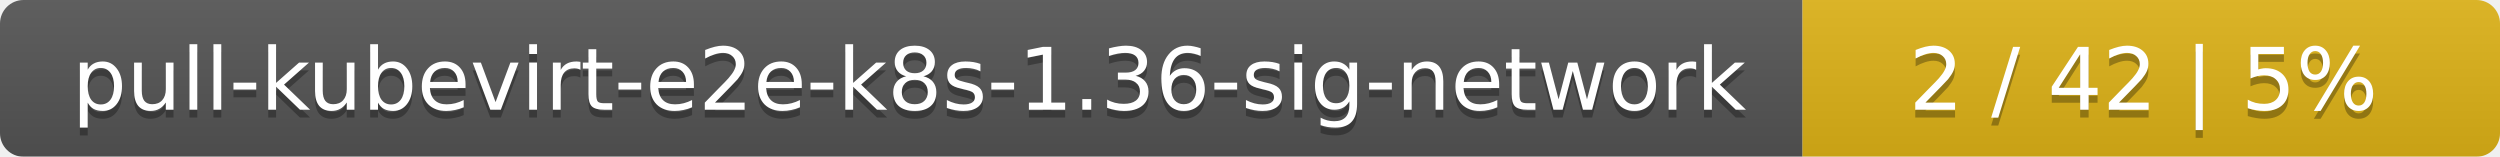
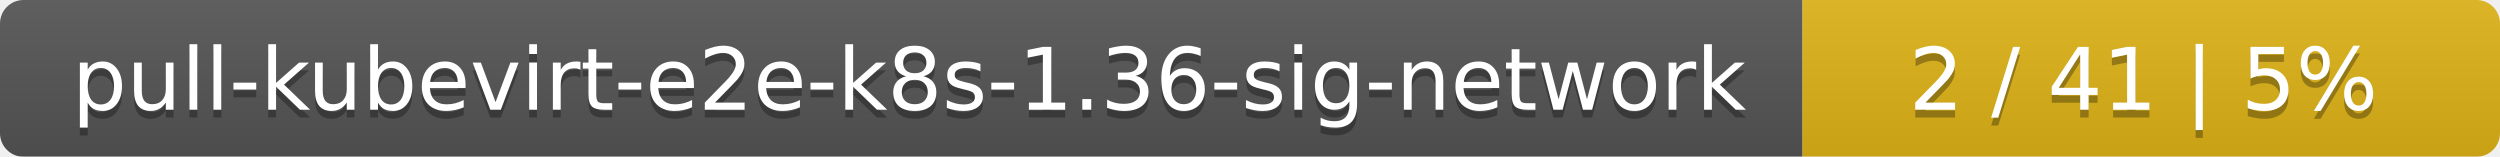
<svg xmlns="http://www.w3.org/2000/svg" width="319" height="20">
  <linearGradient id="smooth" x2="0" y2="100%">
    <stop offset="0" stop-color="#bbb" stop-opacity=".1" />
    <stop offset="1" stop-opacity=".1" />
  </linearGradient>
  <mask id="round">
    <rect width="319" height="20" rx="3" fill="#fff" />
  </mask>
  <g mask="url(#round)">
    <rect width="230" height="20" fill="#555" />
    <rect x="230" width="89" height="20" fill="#dfb317" />
    <rect width="319" height="20" fill="url(#smooth)" />
  </g>
  <g fill="#fff" text-anchor="middle" font-family="DejaVu Sans,Verdana,Geneva,sans-serif" font-size="11">
    <text x="116" y="15" fill="#010101" fill-opacity=".3">pull-kubevirt-e2e-k8s-1.36-sig-network</text>
    <text x="116" y="14">pull-kubevirt-e2e-k8s-1.36-sig-network</text>
-     <text x="273.5" y="15" fill="#010101" fill-opacity=".3">2 / 42    |    5%</text>
-     <text x="273.5" y="14">2 / 42    |    5%</text>
+     <text x="273.5" y="15" fill="#010101" fill-opacity=".3">2 / 41    |    5%</text>
+     <text x="273.5" y="14">2 / 41    |    5%</text>
  </g>
</svg>
